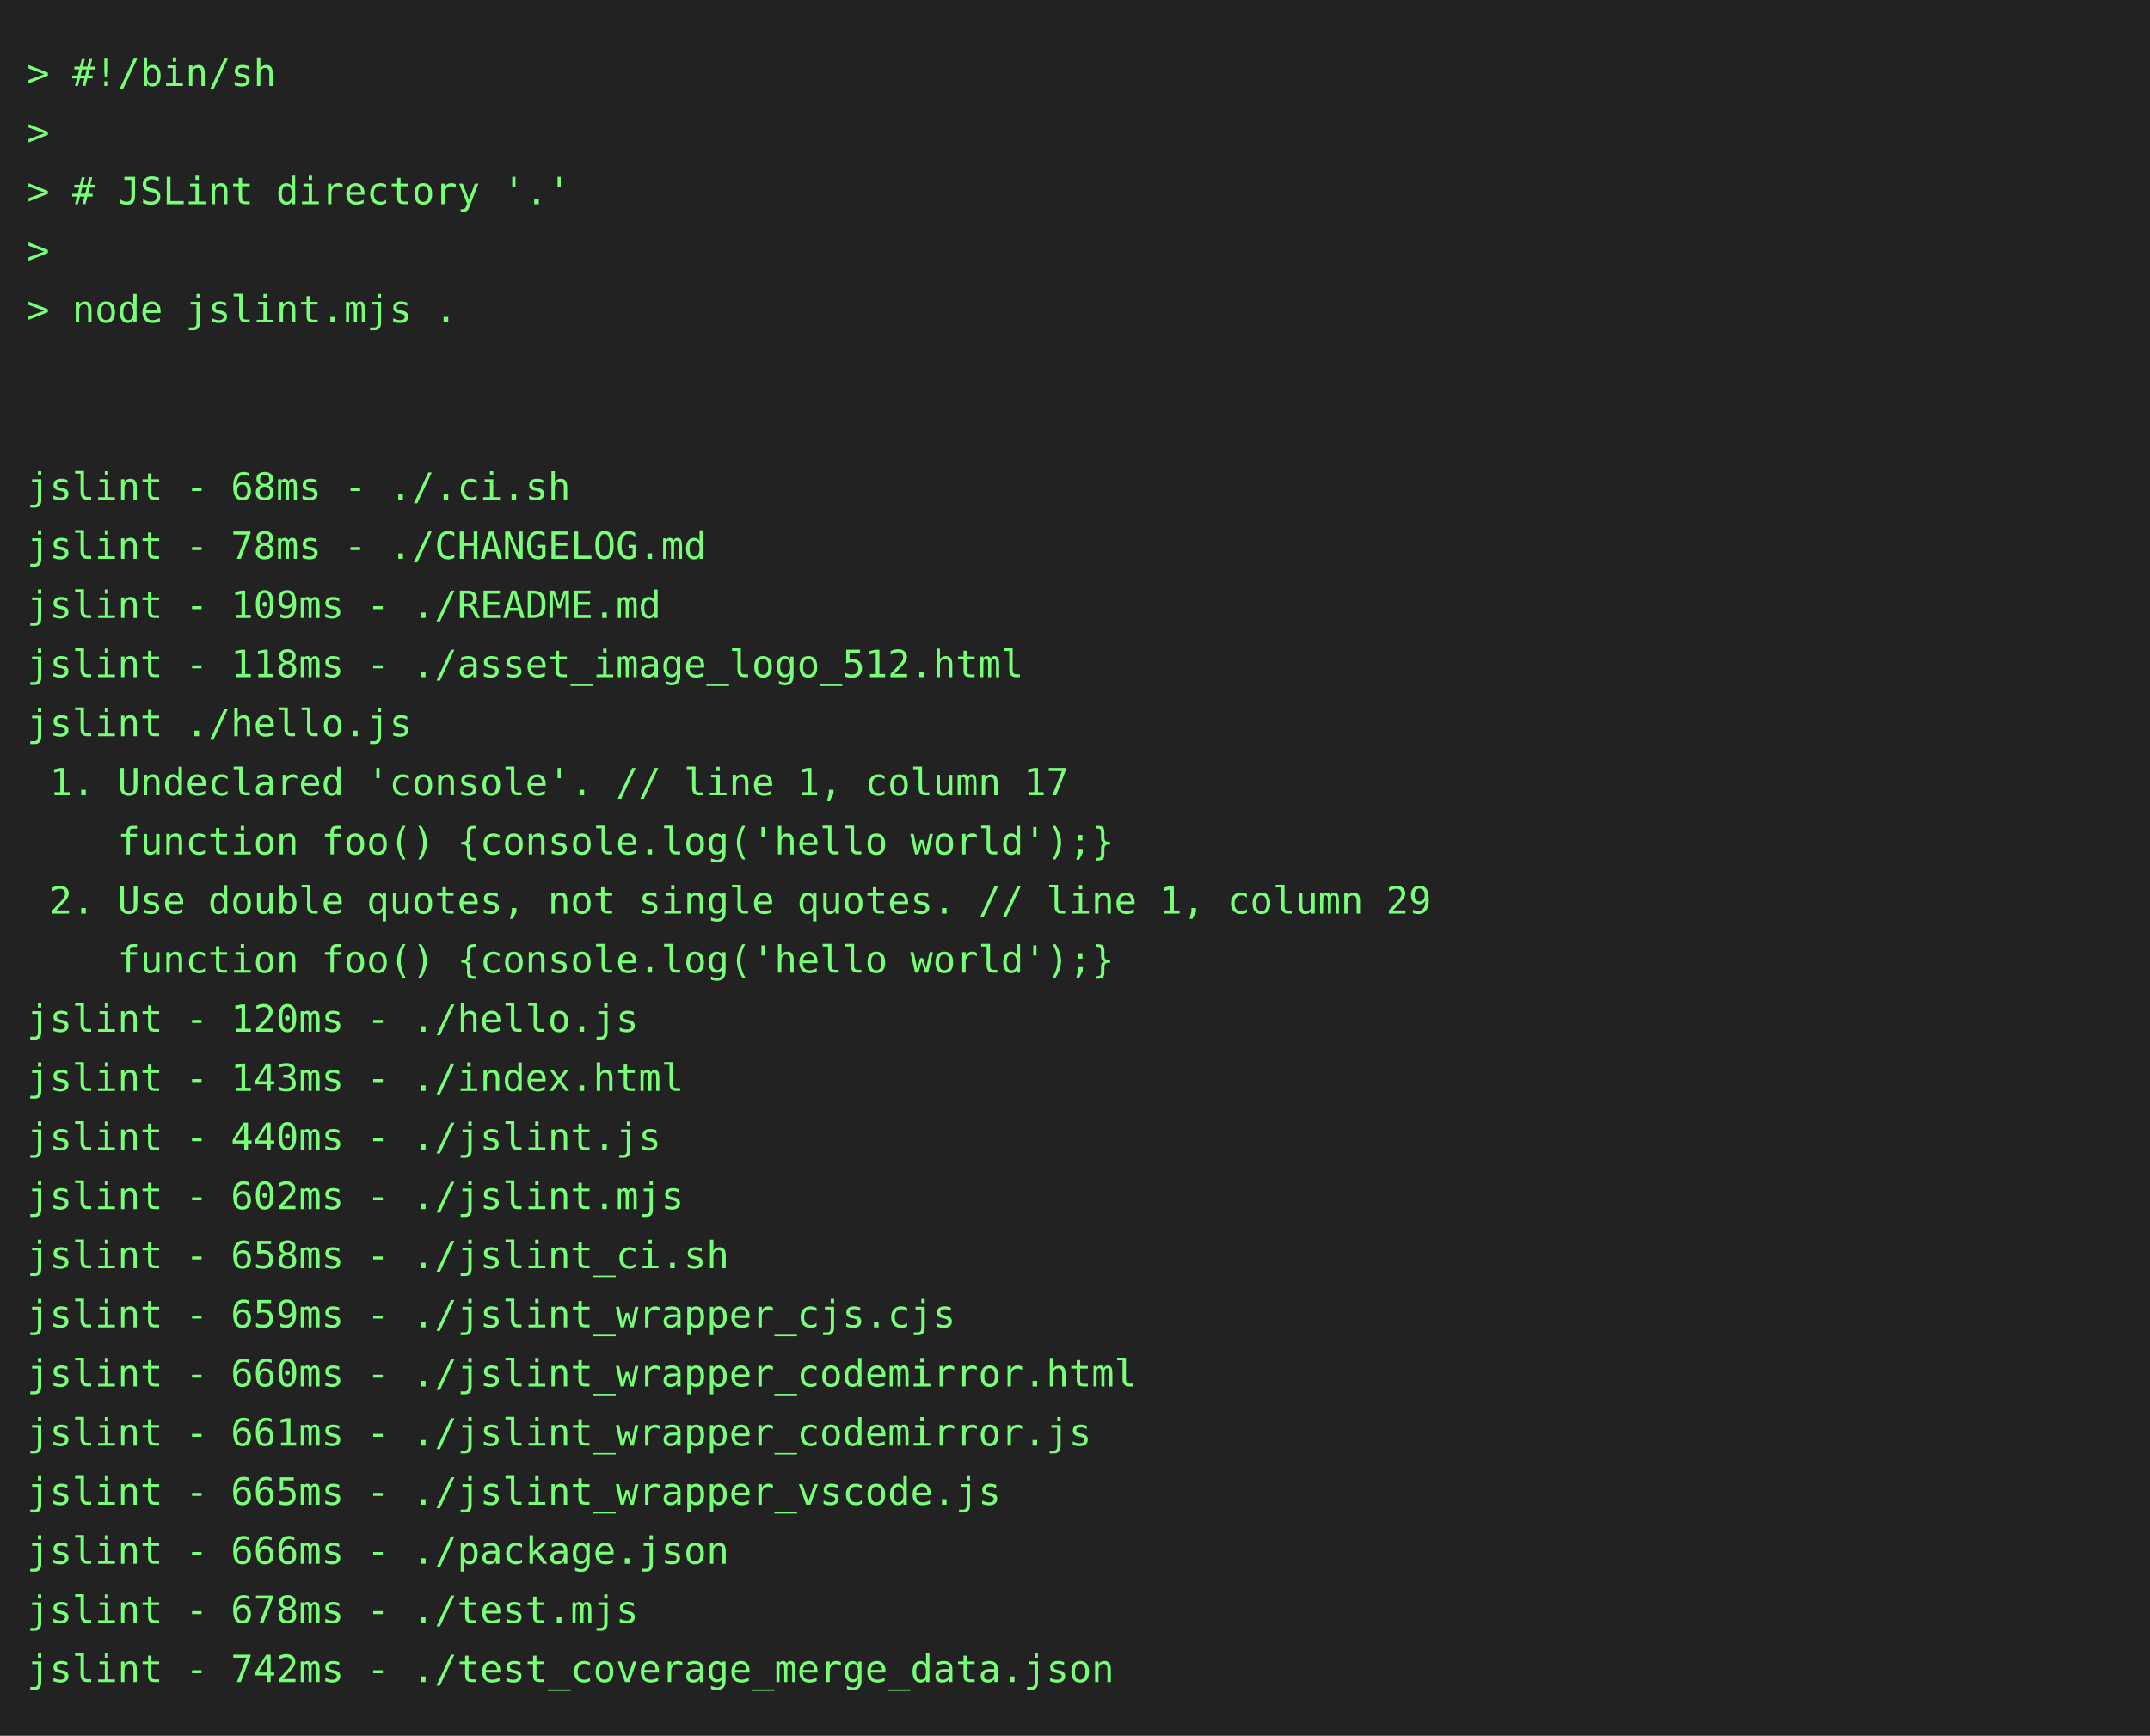
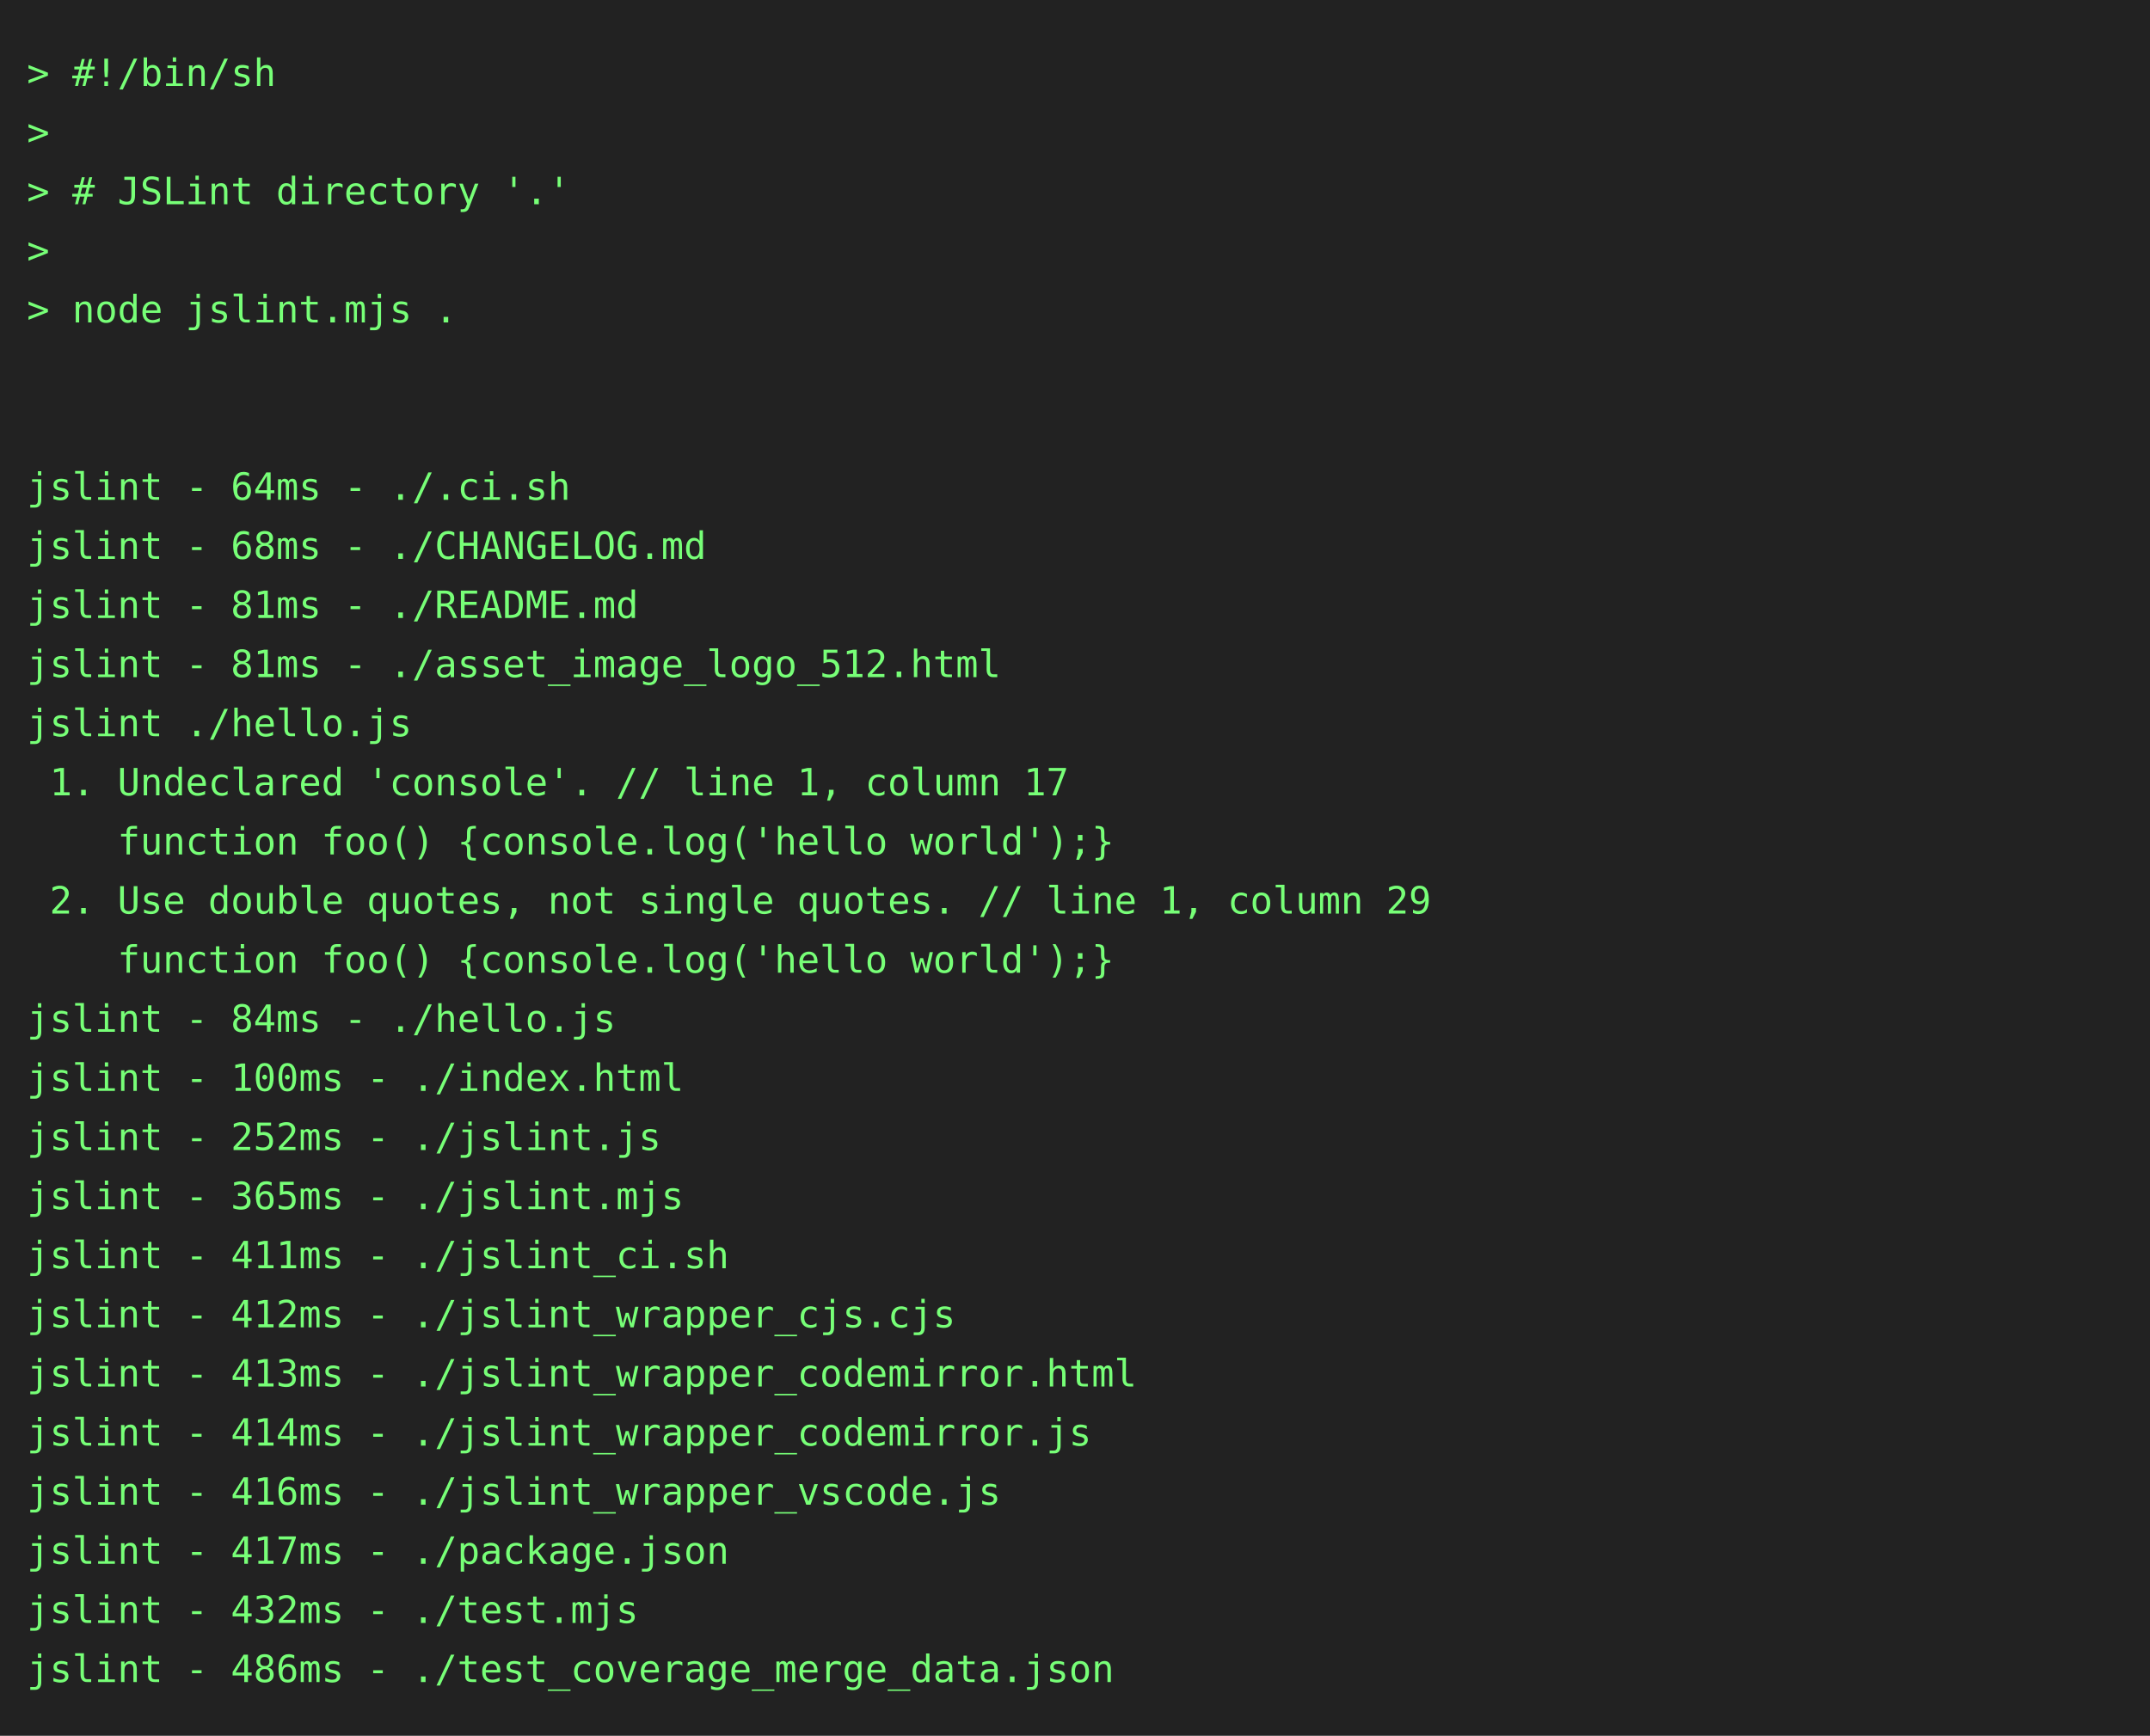
<svg xmlns="http://www.w3.org/2000/svg" height="646" width="800">
  <rect height="646" fill="#222" width="800" />
  <text fill="#7f7" font-family="consolas, menlo, monospace" font-size="14" xml:space="preserve">
    <tspan lengthAdjust="spacingAndGlyphs" textLength="768" x="10" y="32">&gt; #!/bin/sh                                                                                      </tspan>
    <tspan lengthAdjust="spacingAndGlyphs" textLength="768" x="10" y="54">&gt;                                                                                                </tspan>
    <tspan lengthAdjust="spacingAndGlyphs" textLength="768" x="10" y="76">&gt; # JSLint directory '.'                                                                         </tspan>
    <tspan lengthAdjust="spacingAndGlyphs" textLength="768" x="10" y="98">&gt;                                                                                                </tspan>
    <tspan lengthAdjust="spacingAndGlyphs" textLength="768" x="10" y="120">&gt; node jslint.mjs .                                                                              </tspan>
    <tspan lengthAdjust="spacingAndGlyphs" textLength="768" x="10" y="142">                                                                                                 </tspan>
    <tspan lengthAdjust="spacingAndGlyphs" textLength="768" x="10" y="164">                                                                                                 </tspan>
-     <tspan lengthAdjust="spacingAndGlyphs" textLength="768" x="10" y="186">jslint - 68ms - ./.ci.sh                                                                         </tspan>
-     <tspan lengthAdjust="spacingAndGlyphs" textLength="768" x="10" y="208">jslint - 78ms - ./CHANGELOG.md                                                                   </tspan>
-     <tspan lengthAdjust="spacingAndGlyphs" textLength="768" x="10" y="230">jslint - 109ms - ./README.md                                                                     </tspan>
-     <tspan lengthAdjust="spacingAndGlyphs" textLength="768" x="10" y="252">jslint - 118ms - ./asset_image_logo_512.html                                                     </tspan>
+     <tspan lengthAdjust="spacingAndGlyphs" textLength="768" x="10" y="186">jslint - 64ms - ./.ci.sh                                                                         </tspan>
+     <tspan lengthAdjust="spacingAndGlyphs" textLength="768" x="10" y="208">jslint - 68ms - ./CHANGELOG.md                                                                   </tspan>
+     <tspan lengthAdjust="spacingAndGlyphs" textLength="768" x="10" y="230">jslint - 81ms - ./README.md                                                                      </tspan>
+     <tspan lengthAdjust="spacingAndGlyphs" textLength="768" x="10" y="252">jslint - 81ms - ./asset_image_logo_512.html                                                      </tspan>
    <tspan lengthAdjust="spacingAndGlyphs" textLength="768" x="10" y="274">jslint ./hello.js                                                                                </tspan>
    <tspan lengthAdjust="spacingAndGlyphs" textLength="768" x="10" y="296"> 1. Undeclared 'console'. // line 1, column 17                                                   </tspan>
    <tspan lengthAdjust="spacingAndGlyphs" textLength="768" x="10" y="318">    function foo() {console.log('hello world');}                                                 </tspan>
    <tspan lengthAdjust="spacingAndGlyphs" textLength="768" x="10" y="340"> 2. Use double quotes, not single quotes. // line 1, column 29                                   </tspan>
    <tspan lengthAdjust="spacingAndGlyphs" textLength="768" x="10" y="362">    function foo() {console.log('hello world');}                                                 </tspan>
-     <tspan lengthAdjust="spacingAndGlyphs" textLength="768" x="10" y="384">jslint - 120ms - ./hello.js                                                                      </tspan>
-     <tspan lengthAdjust="spacingAndGlyphs" textLength="768" x="10" y="406">jslint - 143ms - ./index.html                                                                    </tspan>
-     <tspan lengthAdjust="spacingAndGlyphs" textLength="768" x="10" y="428">jslint - 440ms - ./jslint.js                                                                     </tspan>
-     <tspan lengthAdjust="spacingAndGlyphs" textLength="768" x="10" y="450">jslint - 602ms - ./jslint.mjs                                                                    </tspan>
-     <tspan lengthAdjust="spacingAndGlyphs" textLength="768" x="10" y="472">jslint - 658ms - ./jslint_ci.sh                                                                  </tspan>
-     <tspan lengthAdjust="spacingAndGlyphs" textLength="768" x="10" y="494">jslint - 659ms - ./jslint_wrapper_cjs.cjs                                                        </tspan>
-     <tspan lengthAdjust="spacingAndGlyphs" textLength="768" x="10" y="516">jslint - 660ms - ./jslint_wrapper_codemirror.html                                                </tspan>
-     <tspan lengthAdjust="spacingAndGlyphs" textLength="768" x="10" y="538">jslint - 661ms - ./jslint_wrapper_codemirror.js                                                  </tspan>
-     <tspan lengthAdjust="spacingAndGlyphs" textLength="768" x="10" y="560">jslint - 665ms - ./jslint_wrapper_vscode.js                                                      </tspan>
-     <tspan lengthAdjust="spacingAndGlyphs" textLength="768" x="10" y="582">jslint - 666ms - ./package.json                                                                  </tspan>
-     <tspan lengthAdjust="spacingAndGlyphs" textLength="768" x="10" y="604">jslint - 678ms - ./test.mjs                                                                      </tspan>
-     <tspan lengthAdjust="spacingAndGlyphs" textLength="768" x="10" y="626">jslint - 742ms - ./test_coverage_merge_data.json                                                 </tspan>
+     <tspan lengthAdjust="spacingAndGlyphs" textLength="768" x="10" y="384">jslint - 84ms - ./hello.js                                                                       </tspan>
+     <tspan lengthAdjust="spacingAndGlyphs" textLength="768" x="10" y="406">jslint - 100ms - ./index.html                                                                    </tspan>
+     <tspan lengthAdjust="spacingAndGlyphs" textLength="768" x="10" y="428">jslint - 252ms - ./jslint.js                                                                     </tspan>
+     <tspan lengthAdjust="spacingAndGlyphs" textLength="768" x="10" y="450">jslint - 365ms - ./jslint.mjs                                                                    </tspan>
+     <tspan lengthAdjust="spacingAndGlyphs" textLength="768" x="10" y="472">jslint - 411ms - ./jslint_ci.sh                                                                  </tspan>
+     <tspan lengthAdjust="spacingAndGlyphs" textLength="768" x="10" y="494">jslint - 412ms - ./jslint_wrapper_cjs.cjs                                                        </tspan>
+     <tspan lengthAdjust="spacingAndGlyphs" textLength="768" x="10" y="516">jslint - 413ms - ./jslint_wrapper_codemirror.html                                                </tspan>
+     <tspan lengthAdjust="spacingAndGlyphs" textLength="768" x="10" y="538">jslint - 414ms - ./jslint_wrapper_codemirror.js                                                  </tspan>
+     <tspan lengthAdjust="spacingAndGlyphs" textLength="768" x="10" y="560">jslint - 416ms - ./jslint_wrapper_vscode.js                                                      </tspan>
+     <tspan lengthAdjust="spacingAndGlyphs" textLength="768" x="10" y="582">jslint - 417ms - ./package.json                                                                  </tspan>
+     <tspan lengthAdjust="spacingAndGlyphs" textLength="768" x="10" y="604">jslint - 432ms - ./test.mjs                                                                      </tspan>
+     <tspan lengthAdjust="spacingAndGlyphs" textLength="768" x="10" y="626">jslint - 486ms - ./test_coverage_merge_data.json                                                 </tspan>
  </text>
</svg>
